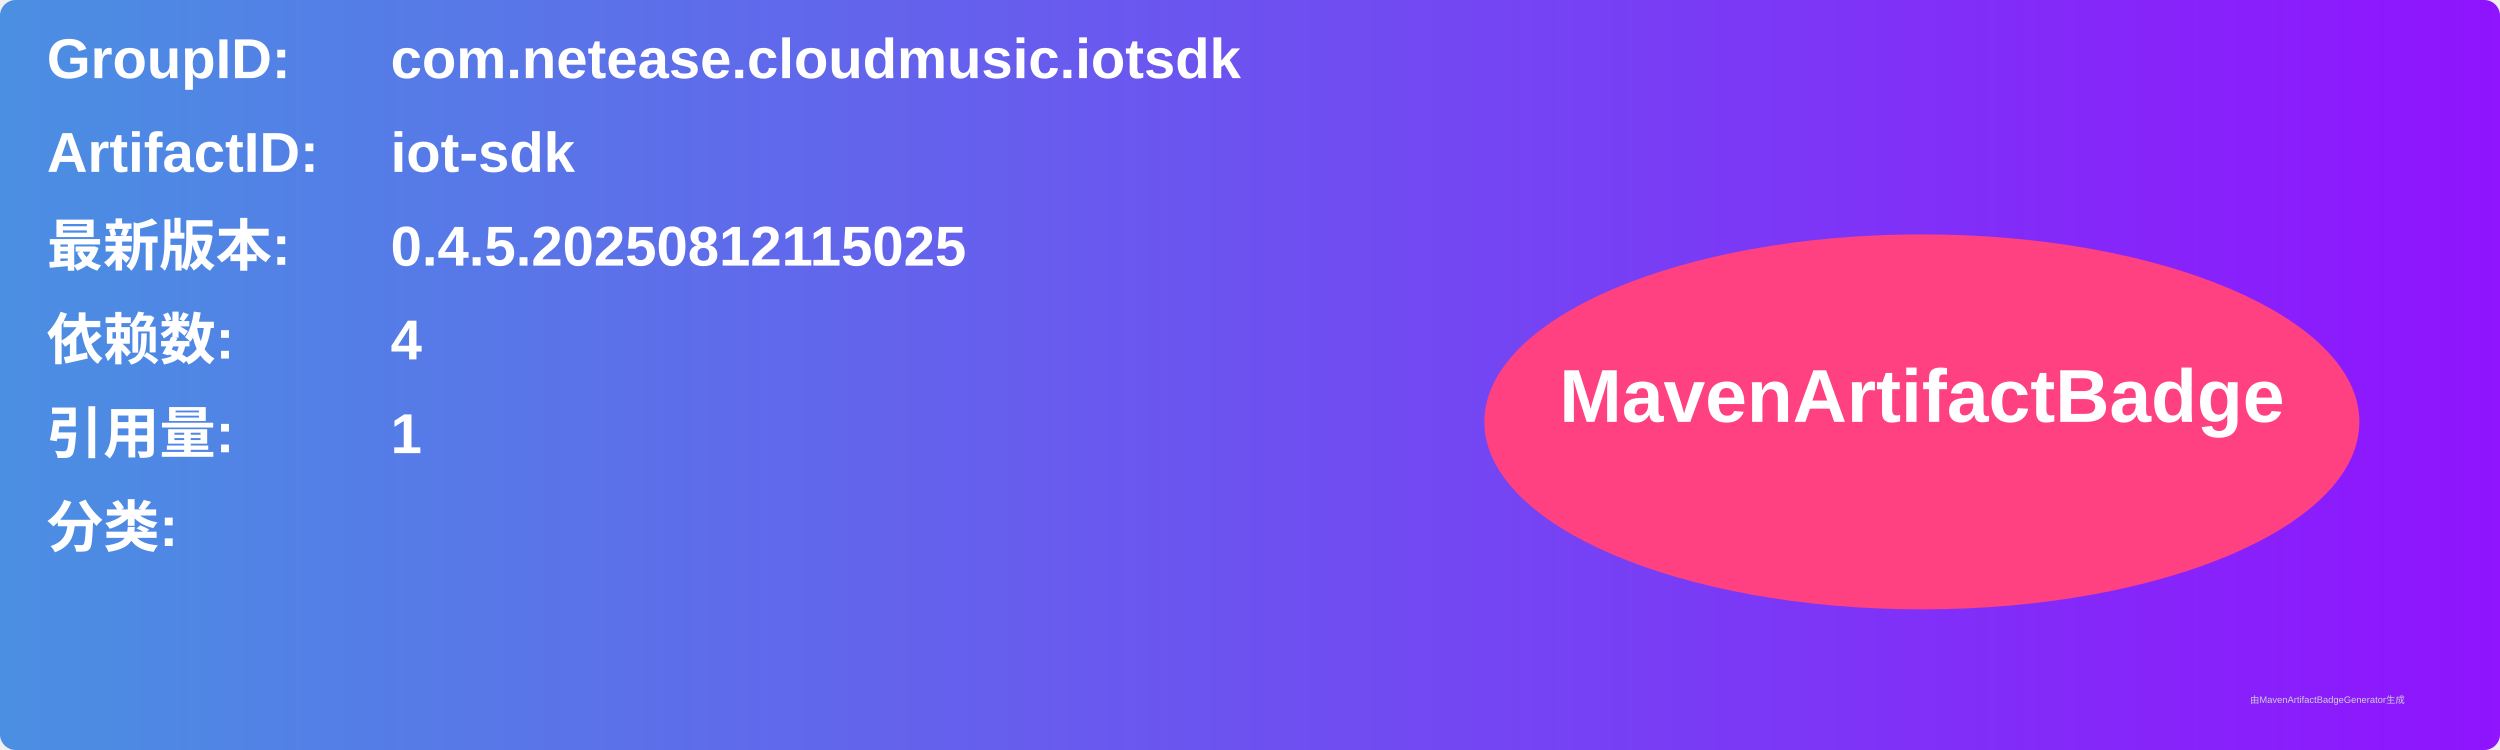
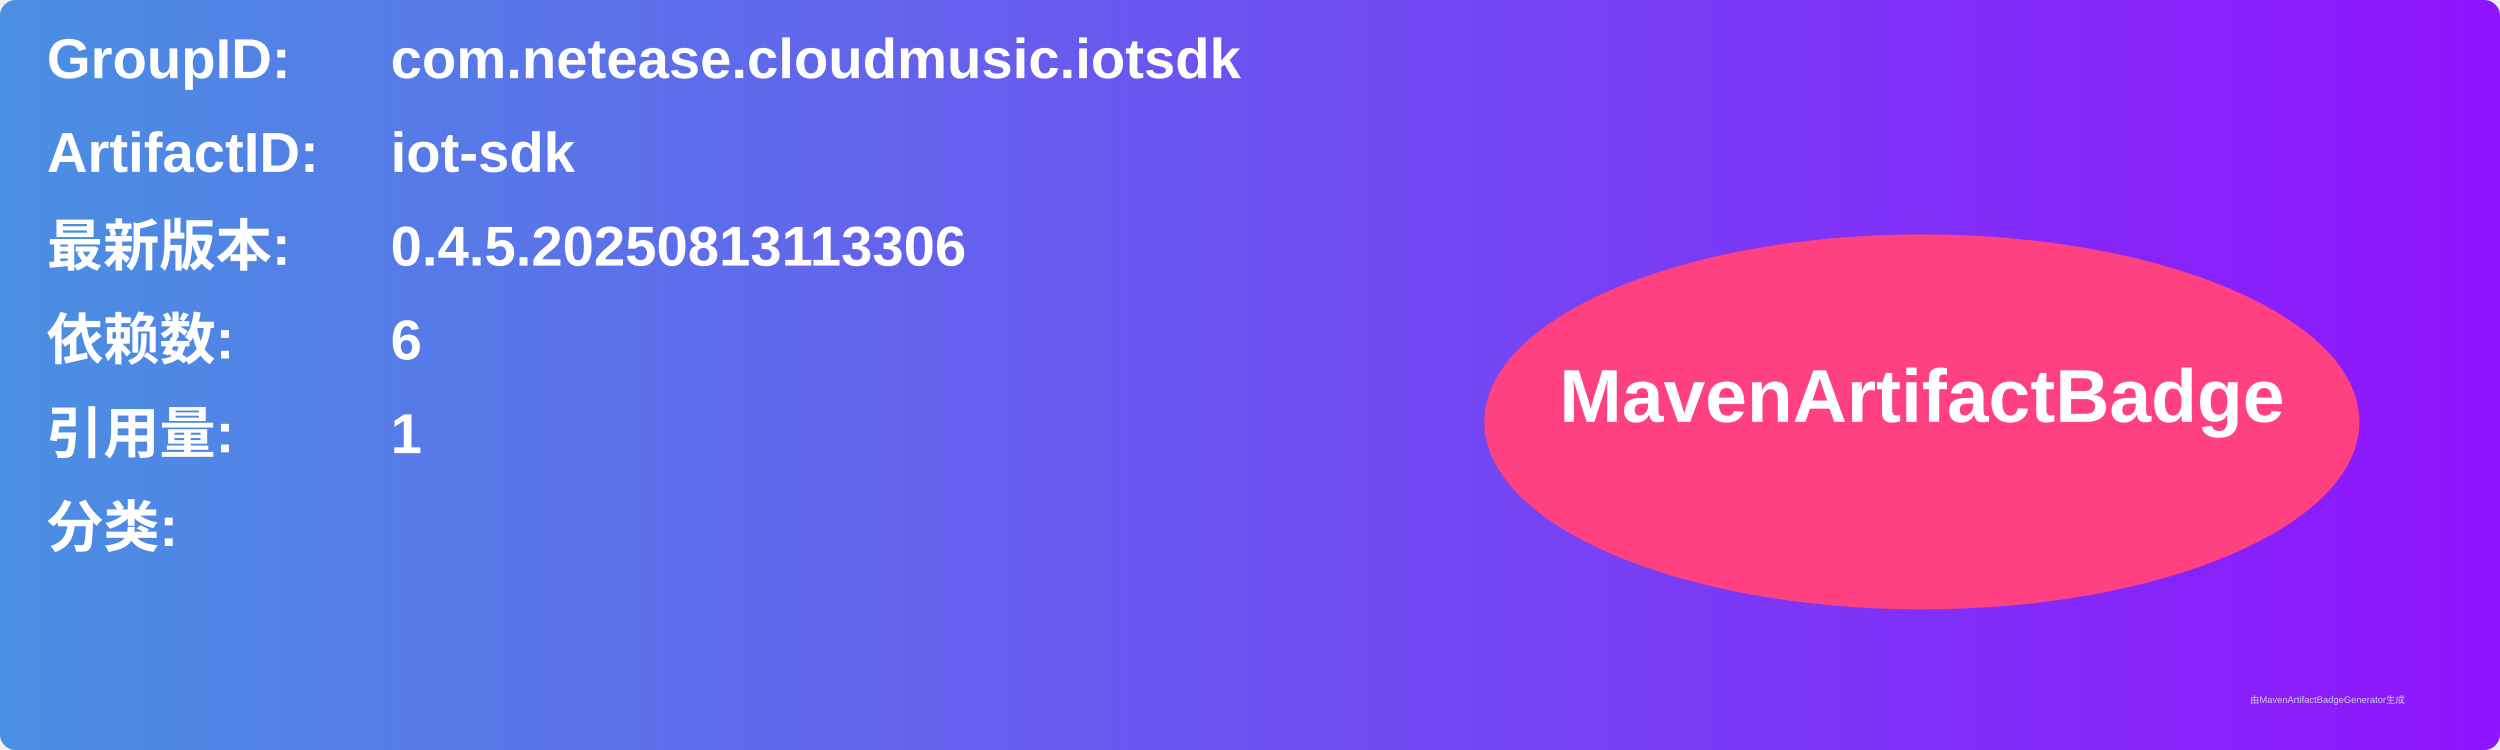
<svg xmlns="http://www.w3.org/2000/svg" width="800" height="240" viewBox="0 0 800 240">
  <linearGradient id="grad" x1="0%" y1="0%" x2="100%" y2="0%">
    <stop offset="0%" stop-color="#4a90e2" />
    <stop offset="100%" stop-color="#9013fe" />
  </linearGradient>
  <rect width="100%" height="100%" rx="5" ry="5" fill="url(#grad)" />
  <g transform="translate(15, 15)">
    <text x="0" y="10" font-family="Arial" font-size="18" fill="white" font-weight="bold" width="260">GroupID:</text>
    <text x="110" y="10" font-family="Arial" font-size="18" fill="white" font-weight="bold" width="460">com.netease.cloudmusic.iotsdk</text>
    <text x="0" y="40" font-family="Arial" font-size="18" fill="white" font-weight="bold" width="260">ArtifactID:</text>
    <text x="110" y="40" font-family="Arial" font-size="18" fill="white" font-weight="bold" width="460">iot-sdk</text>
    <text x="0" y="70" font-family="Arial" font-size="18" fill="white" font-weight="bold">最新版本:</text>
    <text x="110" y="70" font-family="Arial" font-size="18" fill="white" font-weight="bold">
-       <tspan font-weight="bold">0.4.5.20250812115025</tspan>
+       <tspan font-weight="bold">0.4.5.20250813113306</tspan>
    </text>
    <text x="0" y="100" font-family="Arial" font-size="18" fill="white" font-weight="bold">依赖数: </text>
    <text x="110" y="100" font-family="Arial" font-size="18" fill="white">
-       <tspan font-weight="bold">4</tspan>
+       <tspan font-weight="bold">6</tspan>
    </text>
    <text x="0" y="130" font-family="Arial" font-size="18" fill="white" font-weight="bold">引用量: </text>
    <text x="110" y="130" font-family="Arial" font-size="18" fill="white">
      <tspan font-weight="bold">1</tspan>
    </text>
    <text x="0" y="160" font-family="Arial" font-size="18" fill="white" font-weight="bold">分类:</text>
    <text x="10" y="190" font-family="Arial" font-size="10" fill="white">
      <tspan font-weight="bold" />
    </text>
    <ellipse cx="600" cy="120" rx="140" ry="60" fill="#ff4081" />
    <text x="600" y="120" text-anchor="middle" font-family="Arial" font-size="24" fill="white" font-weight="bold">MavenArtifactBadge</text>
  </g>
  <text x="720" y="225" font-family="Arial" font-size="3" fill="#d0d0d0">由MavenArtifactBadgeGenerator生成</text>
</svg>
